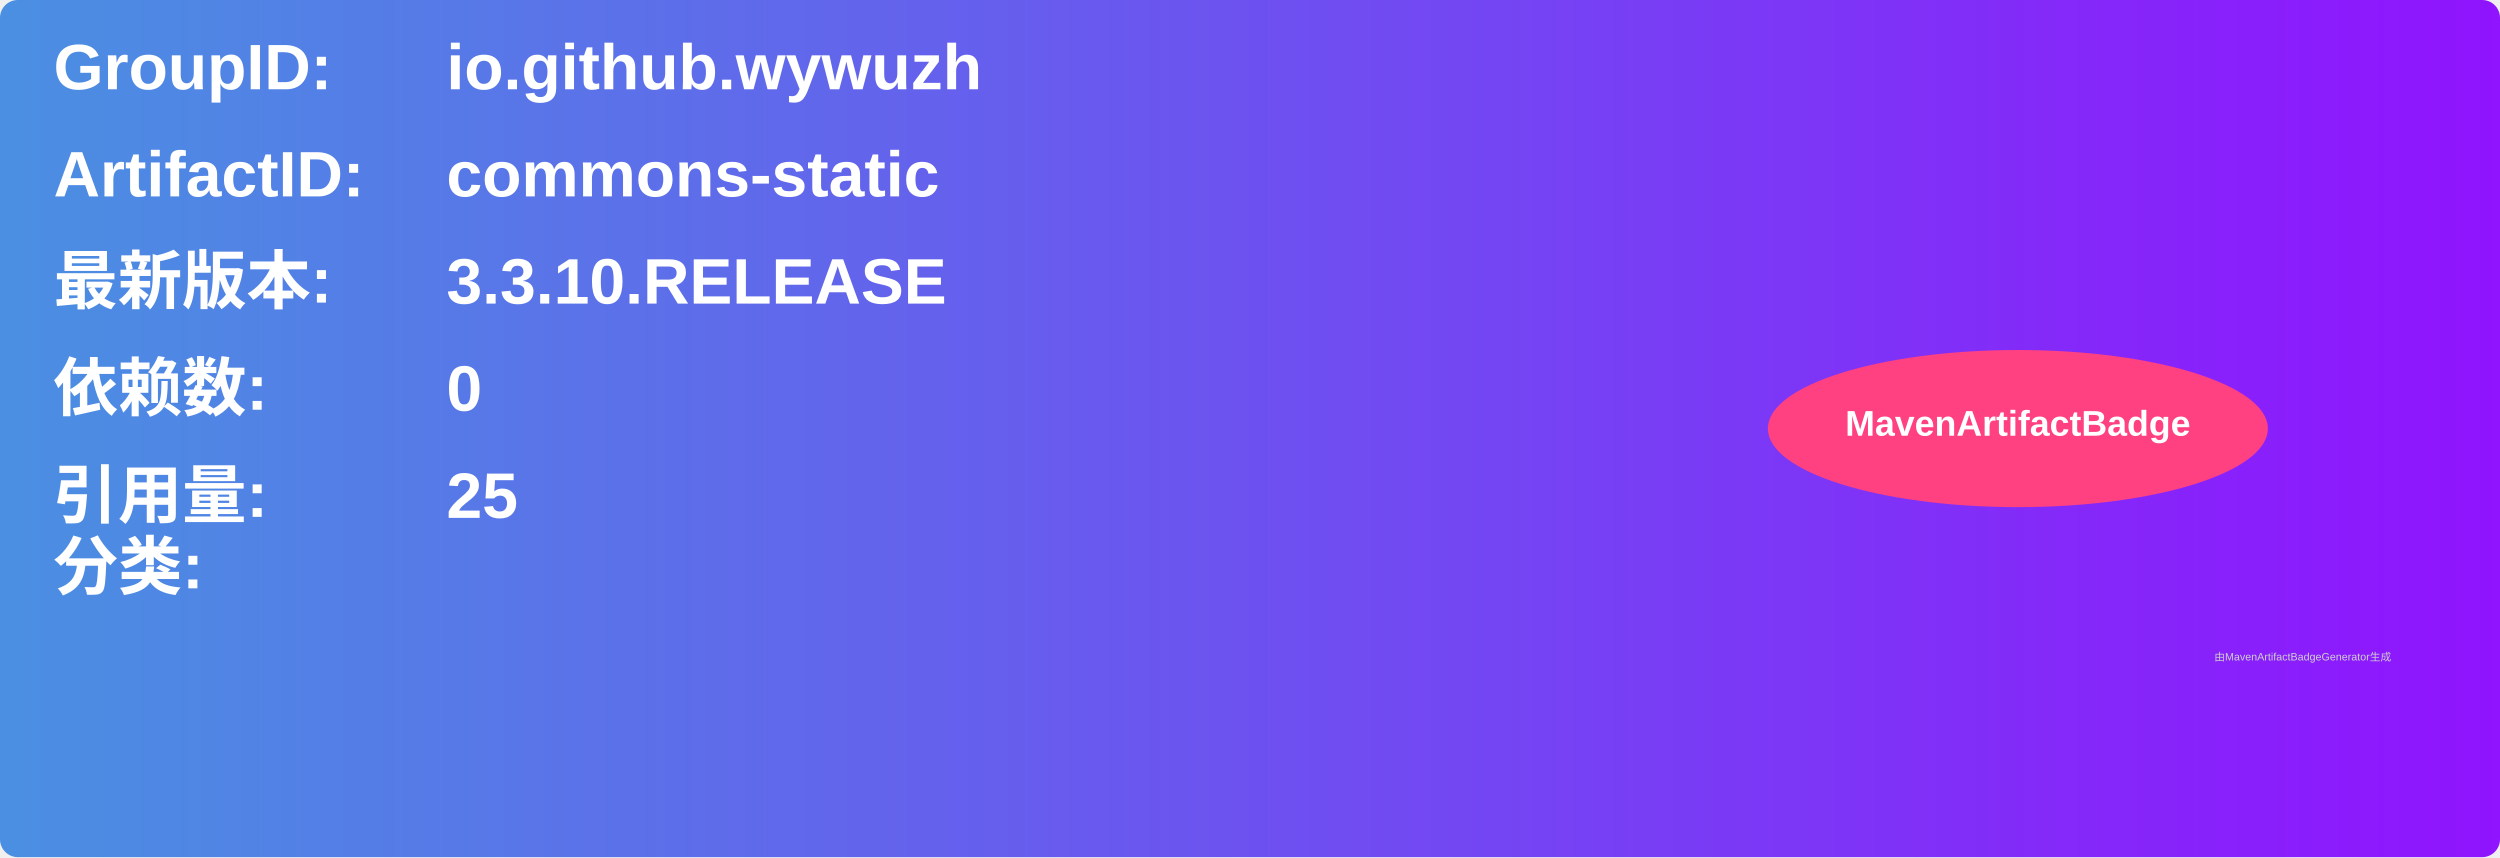
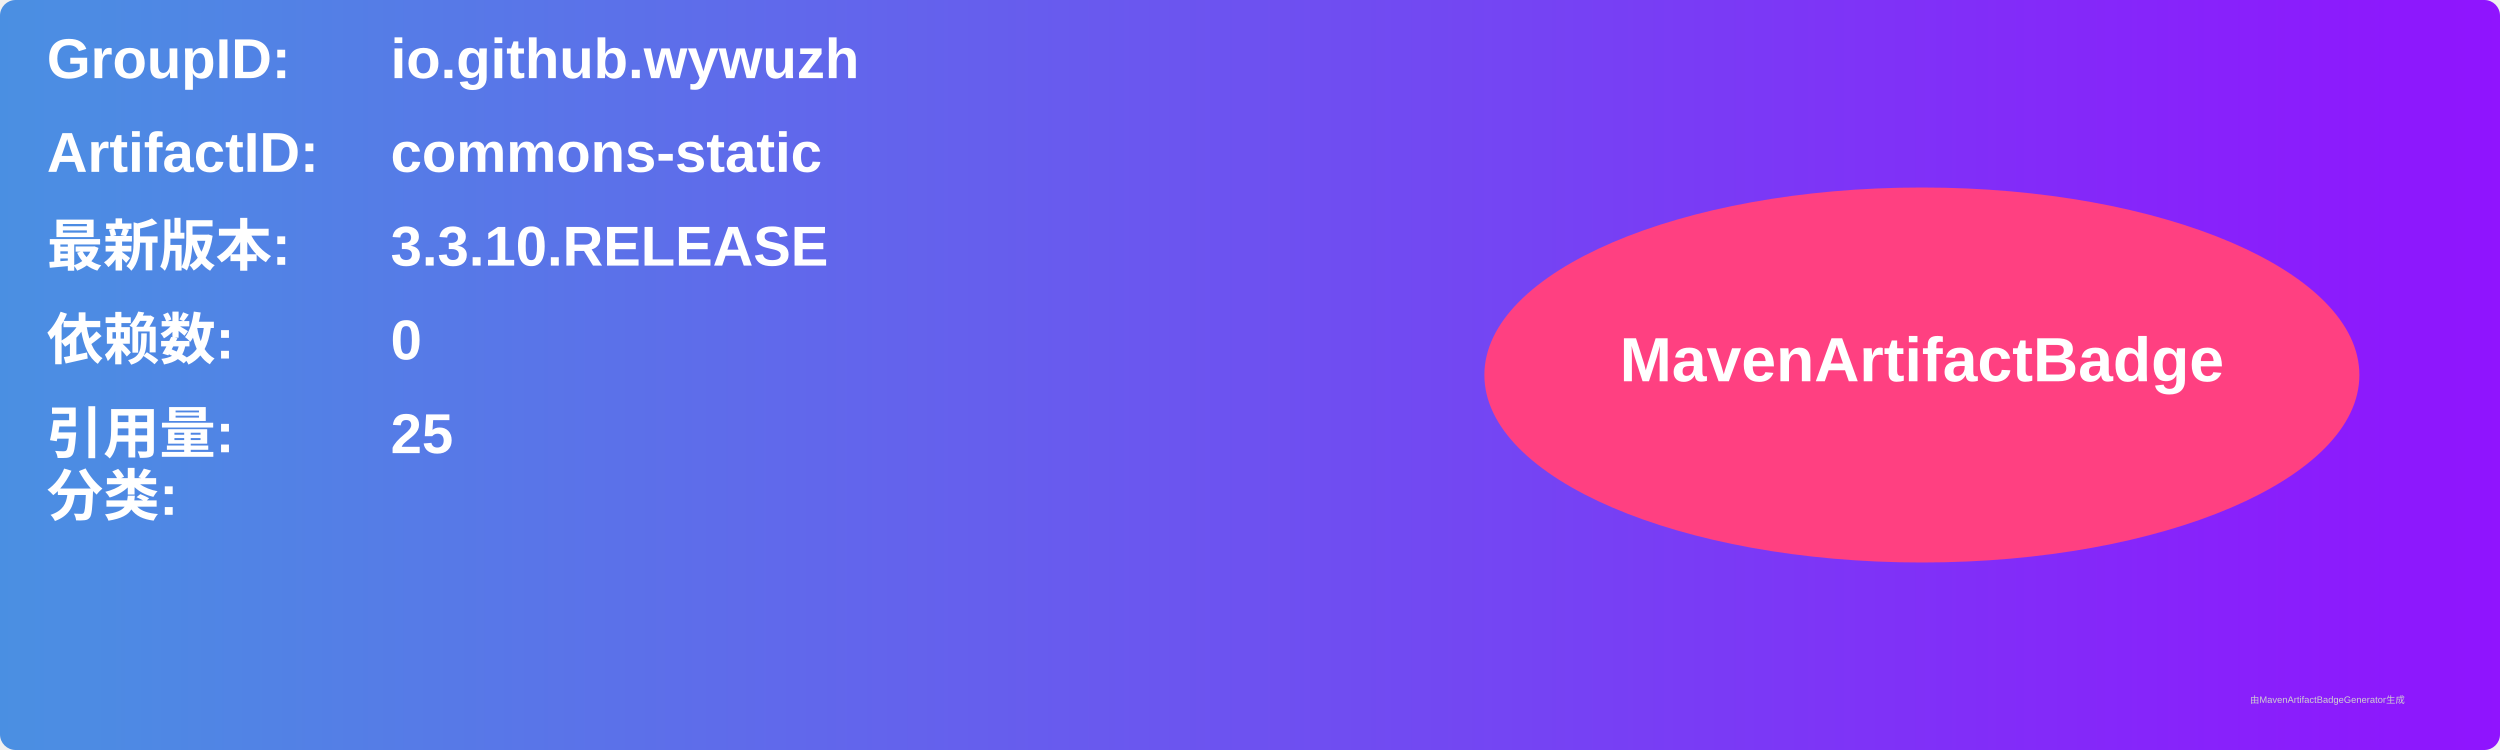
- <svg xmlns="http://www.w3.org/2000/svg" width="700" height="240" viewBox="0 0 700 240">
+ <svg xmlns="http://www.w3.org/2000/svg" width="800" height="240" viewBox="0 0 800 240">
  <linearGradient id="grad" x1="0%" y1="0%" x2="100%" y2="0%">
    <stop offset="0%" stop-color="#4a90e2" />
    <stop offset="100%" stop-color="#9013fe" />
  </linearGradient>
  <rect width="100%" height="100%" rx="5" ry="5" fill="url(#grad)" />
  <g transform="translate(15, 15)">
    <text x="0" y="10" font-family="Arial" font-size="18" fill="white" font-weight="bold" width="260">GroupID:</text>
    <text x="110" y="10" font-family="Arial" font-size="18" fill="white" font-weight="bold" width="460">io.github.wywuzh</text>
    <text x="0" y="40" font-family="Arial" font-size="18" fill="white" font-weight="bold" width="260">ArtifactID:</text>
    <text x="110" y="40" font-family="Arial" font-size="18" fill="white" font-weight="bold" width="460">commons-static</text>
    <text x="0" y="70" font-family="Arial" font-size="18" fill="white" font-weight="bold">最新版本:</text>
    <text x="110" y="70" font-family="Arial" font-size="18" fill="white" font-weight="bold">
      <tspan font-weight="bold">3.3.10.RELEASE</tspan>
    </text>
    <text x="0" y="100" font-family="Arial" font-size="18" fill="white" font-weight="bold">依赖数: </text>
    <text x="110" y="100" font-family="Arial" font-size="18" fill="white">
      <tspan font-weight="bold">0</tspan>
    </text>
    <text x="0" y="130" font-family="Arial" font-size="18" fill="white" font-weight="bold">引用量: </text>
    <text x="110" y="130" font-family="Arial" font-size="18" fill="white">
      <tspan font-weight="bold">25</tspan>
    </text>
    <text x="0" y="150" font-family="Arial" font-size="18" fill="white" font-weight="bold">分类:</text>
    <text x="10" y="180" font-family="Arial" font-size="10" fill="white">
      <tspan font-weight="bold" />
    </text>
-     <ellipse cx="550" cy="105" rx="70" ry="22" fill="#ff4081" />
-     <text x="550" y="107" text-anchor="middle" font-family="Arial" font-size="10" fill="white" font-weight="bold">MavenArtifactBadge</text>
+     <ellipse cx="600" cy="105" rx="140" ry="60" fill="#ff4081" />
+     <text x="600" y="107" text-anchor="middle" font-family="Arial" font-size="20" fill="white" font-weight="bold">MavenArtifactBadge</text>
  </g>
-   <text x="620" y="185" font-family="Arial" font-size="3" fill="#d0d0d0">由MavenArtifactBadgeGenerator生成</text>
+   <text x="720" y="225" font-family="Arial" font-size="3" fill="#d0d0d0">由MavenArtifactBadgeGenerator生成</text>
</svg>
